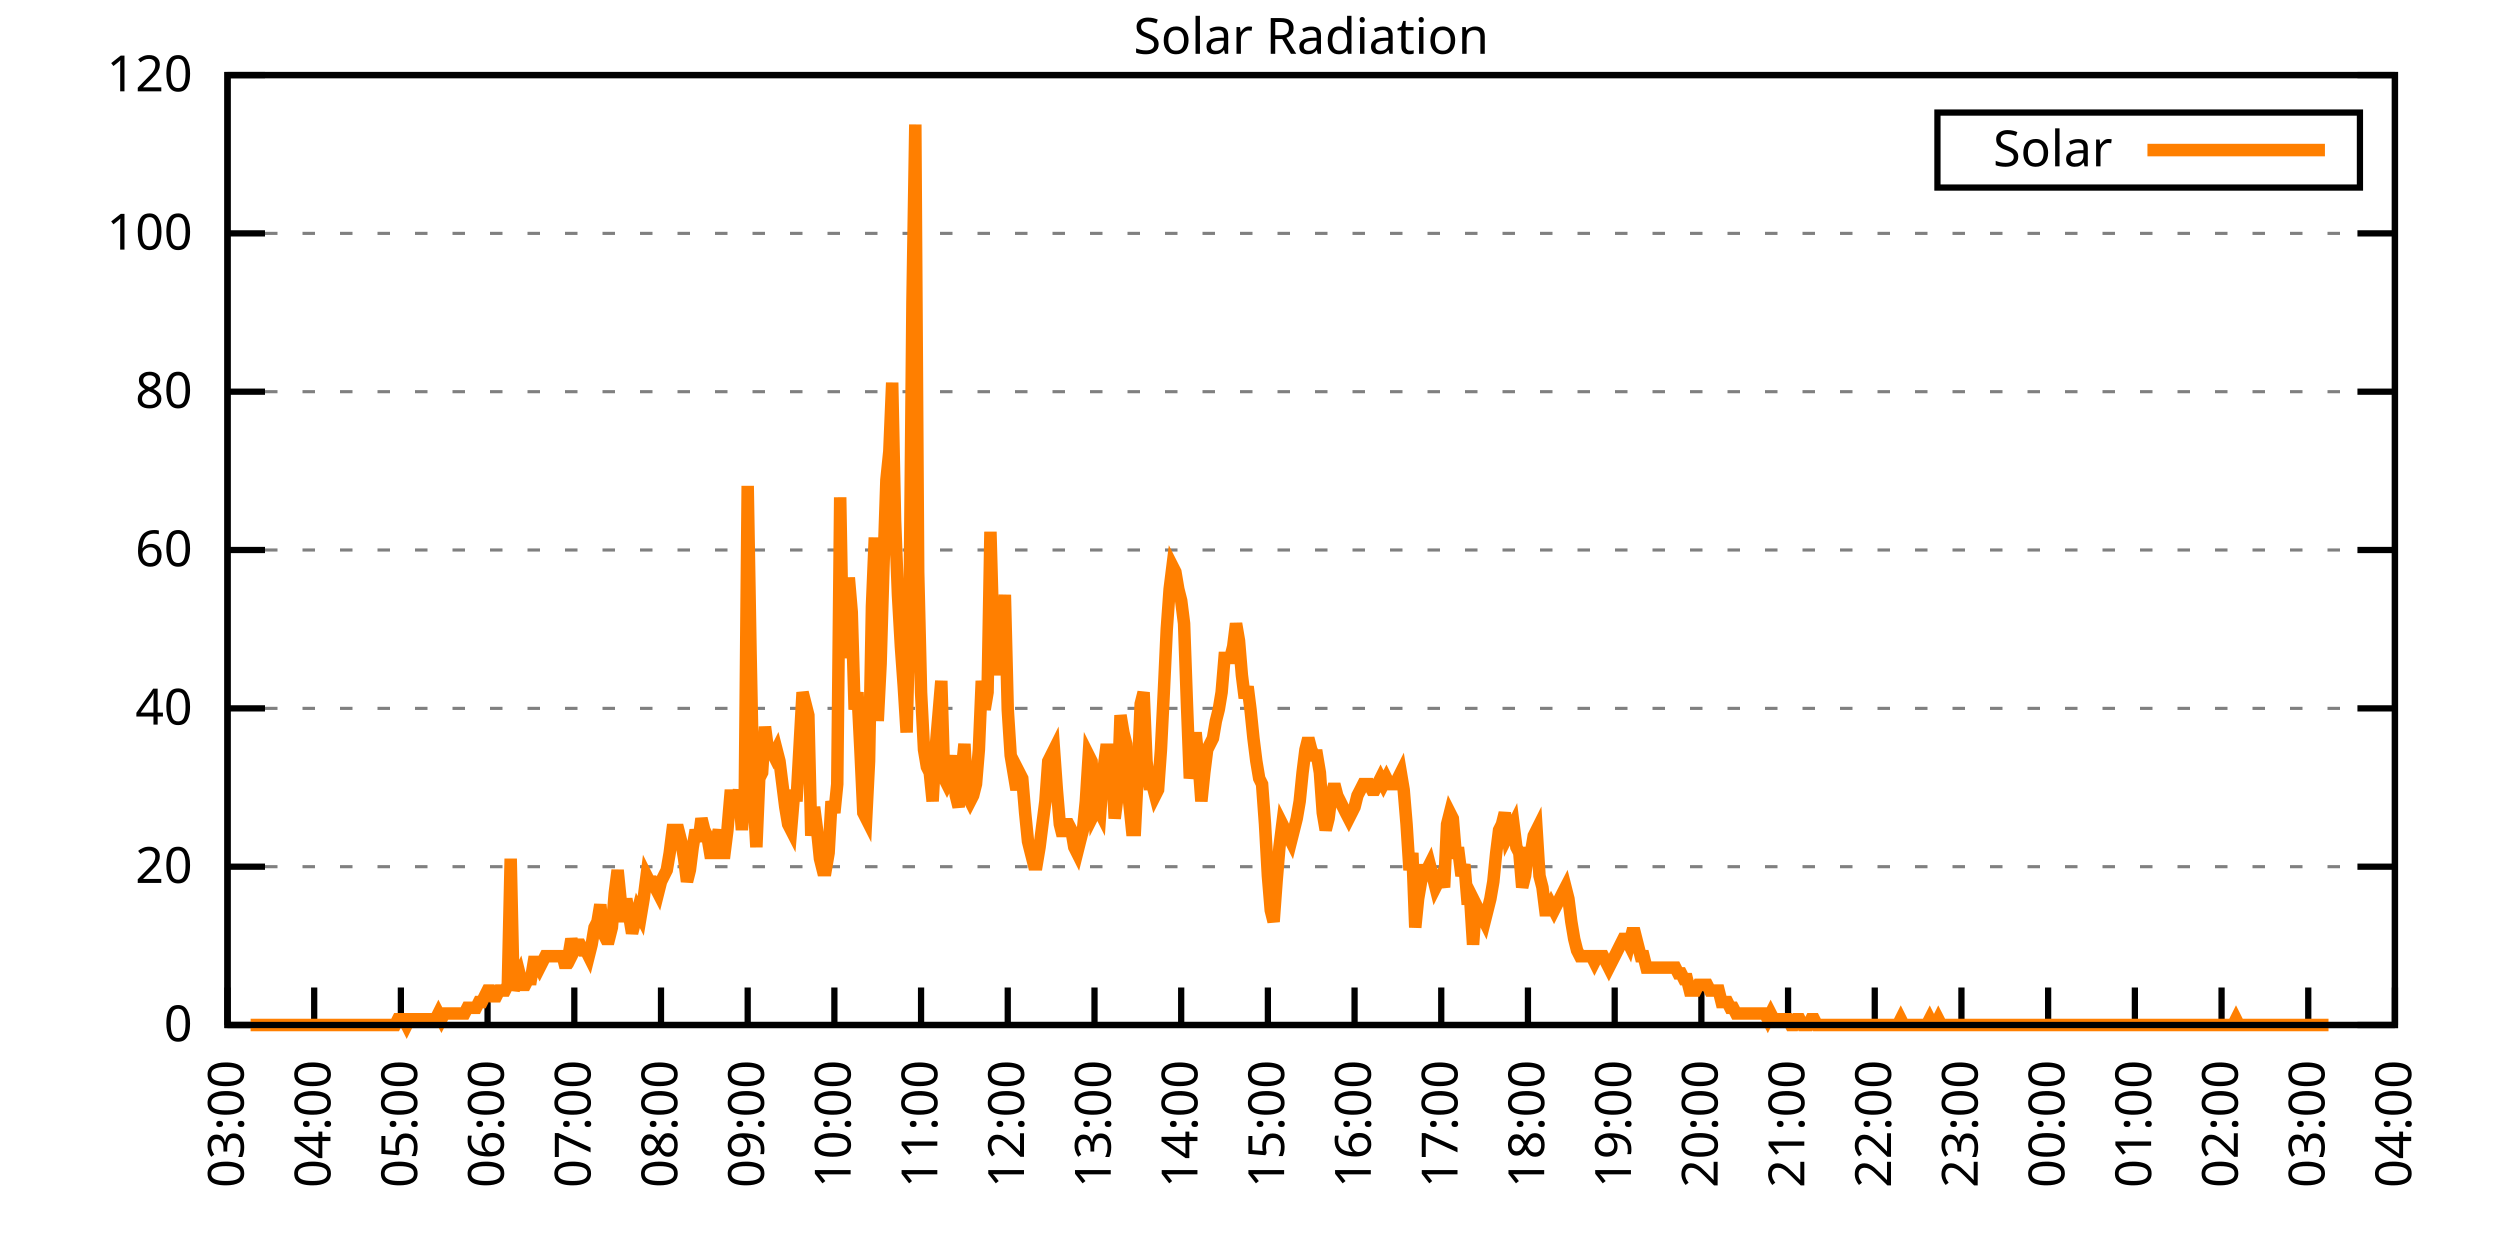
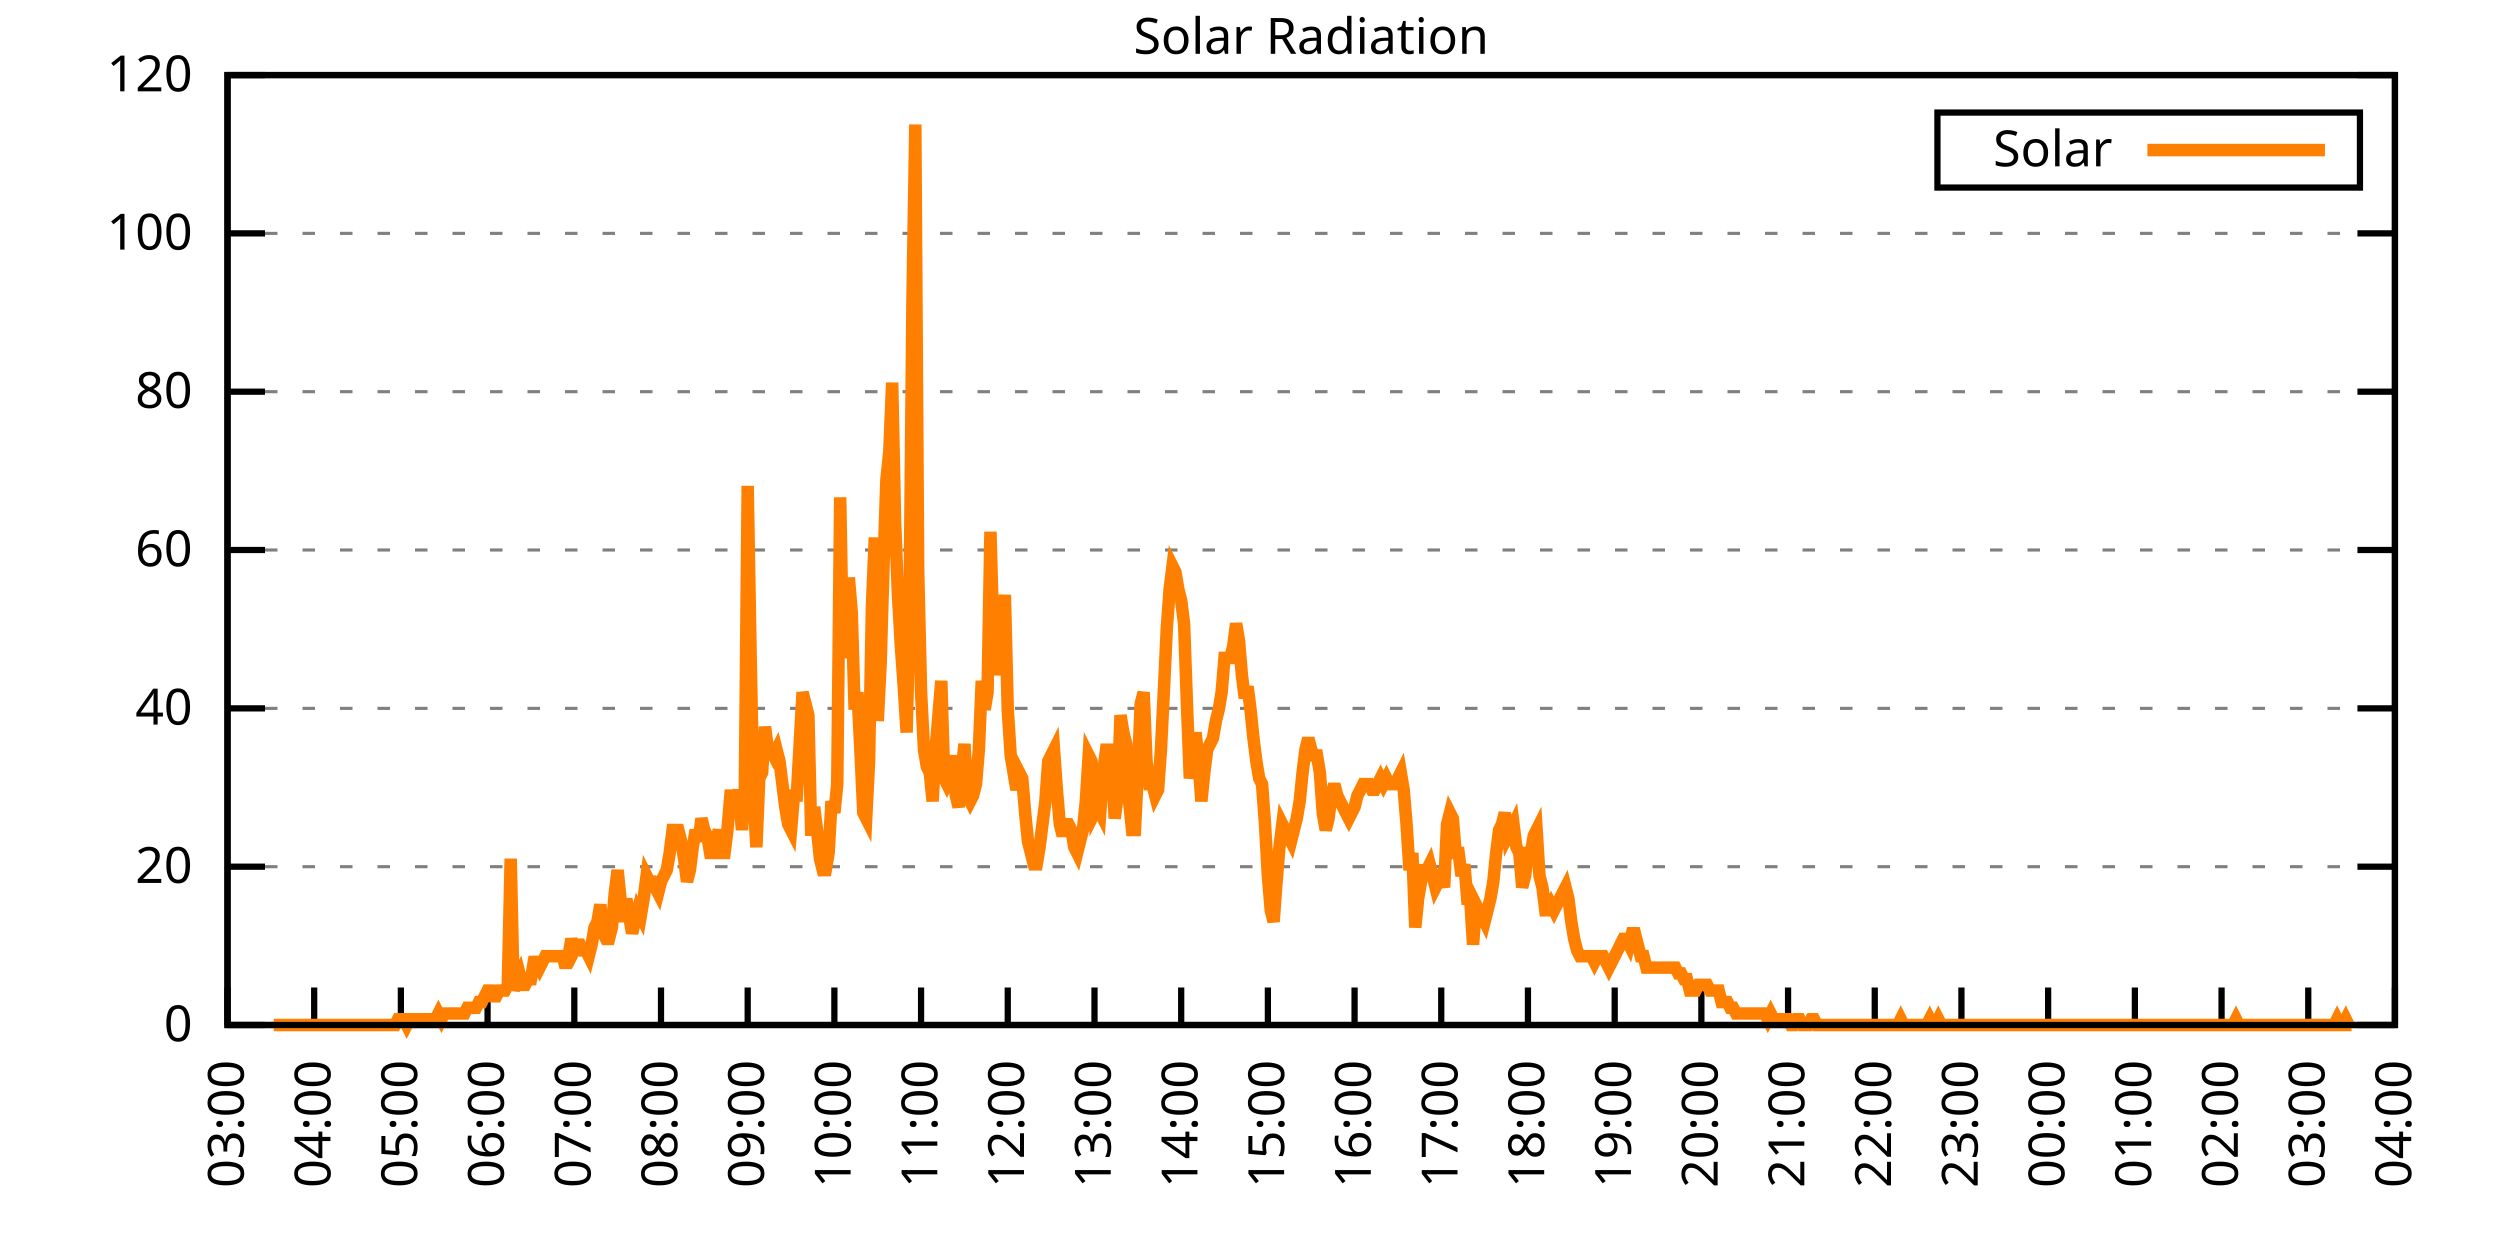
<svg xmlns="http://www.w3.org/2000/svg" xmlns:xlink="http://www.w3.org/1999/xlink" width="400" height="200" viewBox="0 0 400 200">
  <g id="gnuplot_canvas">
    <rect x="0" y="0" width="400" height="200" fill="none" />
    <defs>
      <circle id="gpDot" r="0.5" stroke-width="0.5" stroke="currentColor" />
      <path id="gpPt0" stroke-width="0.333" stroke="currentColor" d="M-1,0 h2 M0,-1 v2" />
      <path id="gpPt1" stroke-width="0.333" stroke="currentColor" d="M-1,-1 L1,1 M1,-1 L-1,1" />
      <path id="gpPt2" stroke-width="0.333" stroke="currentColor" d="M-1,0 L1,0 M0,-1 L0,1 M-1,-1 L1,1 M-1,1 L1,-1" />
      <rect id="gpPt3" stroke-width="0.333" stroke="currentColor" x="-1" y="-1" width="2" height="2" />
      <rect id="gpPt4" stroke-width="0.333" stroke="currentColor" fill="currentColor" x="-1" y="-1" width="2" height="2" />
      <circle id="gpPt5" stroke-width="0.333" stroke="currentColor" cx="0" cy="0" r="1" />
      <use xlink:href="#gpPt5" id="gpPt6" fill="currentColor" stroke="none" />
      <path id="gpPt7" stroke-width="0.333" stroke="currentColor" d="M0,-1.33 L-1.33,0.67 L1.33,0.67 z" />
      <use xlink:href="#gpPt7" id="gpPt8" fill="currentColor" stroke="none" />
      <use xlink:href="#gpPt7" id="gpPt9" stroke="currentColor" transform="rotate(180)" />
      <use xlink:href="#gpPt9" id="gpPt10" fill="currentColor" stroke="none" />
      <use xlink:href="#gpPt3" id="gpPt11" stroke="currentColor" transform="rotate(45)" />
      <use xlink:href="#gpPt11" id="gpPt12" fill="currentColor" stroke="none" />
      <path id="gpPt13" stroke-width="0.333" stroke="currentColor" d="M0,1.330 L1.265,0.411 L0.782,-1.067 L-0.782,-1.076 L-1.265,0.411 z" />
      <use xlink:href="#gpPt13" id="gpPt14" fill="currentColor" stroke="none" />
      <filter id="textbox" filterUnits="objectBoundingBox" x="0" y="0" height="1" width="1">
        <feFlood flood-color="white" flood-opacity="1" result="bgnd" />
        <feComposite in="SourceGraphic" in2="bgnd" operator="atop" />
      </filter>
      <filter id="greybox" filterUnits="objectBoundingBox" x="0" y="0" height="1" width="1">
        <feFlood flood-color="lightgrey" flood-opacity="1" result="grey" />
        <feComposite in="SourceGraphic" in2="grey" operator="atop" />
      </filter>
    </defs>
    <g fill="none" color="white" stroke="currentColor" stroke-width="1.00" stroke-linecap="butt" stroke-linejoin="miter">
</g>
    <g fill="none" color="black" stroke="currentColor" stroke-width="1.00" stroke-linecap="butt" stroke-linejoin="miter">
      <g stroke="none" shape-rendering="crispEdges">
        <polygon fill="rgb(255, 255, 255)" points="36.40,164.00 383.18,164.00 383.18,12.02 36.40,12.02 " />
      </g>
    </g>
    <g fill="none" color="black" stroke="currentColor" stroke-width="1.00" stroke-linecap="butt" stroke-linejoin="miter">
</g>
    <g fill="none" color="black" stroke="black" stroke-width="0.50" stroke-linecap="butt" stroke-linejoin="miter">
</g>
    <g fill="none" color="gray" stroke="currentColor" stroke-width="0.50" stroke-linecap="butt" stroke-linejoin="miter">
      <path stroke="gray" stroke-dasharray="2,4" class="gridline" d="M36.40,164.00 L383.19,164.00  " />
    </g>
    <g fill="none" color="gray" stroke="gray" stroke-width="1.00" stroke-linecap="butt" stroke-linejoin="miter">
</g>
    <g fill="none" color="black" stroke="currentColor" stroke-width="1.00" stroke-linecap="butt" stroke-linejoin="miter">
      <path stroke="black" d="M36.40,164.00 L42.40,164.00 M383.19,164.00 L377.19,164.00  " />
      <g transform="translate(30.80,166.60)" stroke="none" fill="black" font-family="Sans" font-size="8.00" text-anchor="end">
        <text>
          <tspan font-family="Sans"> 0</tspan>
        </text>
      </g>
    </g>
    <g fill="none" color="black" stroke="currentColor" stroke-width="1.00" stroke-linecap="butt" stroke-linejoin="miter">
</g>
    <g fill="none" color="black" stroke="black" stroke-width="0.50" stroke-linecap="butt" stroke-linejoin="miter">
</g>
    <g fill="none" color="gray" stroke="currentColor" stroke-width="0.50" stroke-linecap="butt" stroke-linejoin="miter">
      <path stroke="gray" stroke-dasharray="2,4" class="gridline" d="M36.40,138.67 L383.19,138.67  " />
    </g>
    <g fill="none" color="gray" stroke="gray" stroke-width="1.00" stroke-linecap="butt" stroke-linejoin="miter">
</g>
    <g fill="none" color="black" stroke="currentColor" stroke-width="1.00" stroke-linecap="butt" stroke-linejoin="miter">
      <path stroke="black" d="M36.40,138.67 L42.40,138.67 M383.19,138.67 L377.19,138.67  " />
      <g transform="translate(30.80,141.27)" stroke="none" fill="black" font-family="Sans" font-size="8.00" text-anchor="end">
        <text>
          <tspan font-family="Sans"> 20</tspan>
        </text>
      </g>
    </g>
    <g fill="none" color="black" stroke="currentColor" stroke-width="1.00" stroke-linecap="butt" stroke-linejoin="miter">
</g>
    <g fill="none" color="black" stroke="black" stroke-width="0.50" stroke-linecap="butt" stroke-linejoin="miter">
</g>
    <g fill="none" color="gray" stroke="currentColor" stroke-width="0.50" stroke-linecap="butt" stroke-linejoin="miter">
      <path stroke="gray" stroke-dasharray="2,4" class="gridline" d="M36.40,113.34 L383.19,113.34  " />
    </g>
    <g fill="none" color="gray" stroke="gray" stroke-width="1.00" stroke-linecap="butt" stroke-linejoin="miter">
</g>
    <g fill="none" color="black" stroke="currentColor" stroke-width="1.00" stroke-linecap="butt" stroke-linejoin="miter">
      <path stroke="black" d="M36.40,113.34 L42.40,113.34 M383.19,113.34 L377.19,113.34  " />
      <g transform="translate(30.80,115.94)" stroke="none" fill="black" font-family="Sans" font-size="8.00" text-anchor="end">
        <text>
          <tspan font-family="Sans"> 40</tspan>
        </text>
      </g>
    </g>
    <g fill="none" color="black" stroke="currentColor" stroke-width="1.00" stroke-linecap="butt" stroke-linejoin="miter">
</g>
    <g fill="none" color="black" stroke="black" stroke-width="0.50" stroke-linecap="butt" stroke-linejoin="miter">
</g>
    <g fill="none" color="gray" stroke="currentColor" stroke-width="0.50" stroke-linecap="butt" stroke-linejoin="miter">
      <path stroke="gray" stroke-dasharray="2,4" class="gridline" d="M36.40,88.00 L383.19,88.00  " />
    </g>
    <g fill="none" color="gray" stroke="gray" stroke-width="1.00" stroke-linecap="butt" stroke-linejoin="miter">
</g>
    <g fill="none" color="black" stroke="currentColor" stroke-width="1.00" stroke-linecap="butt" stroke-linejoin="miter">
      <path stroke="black" d="M36.40,88.00 L42.40,88.00 M383.19,88.00 L377.19,88.00  " />
      <g transform="translate(30.80,90.60)" stroke="none" fill="black" font-family="Sans" font-size="8.00" text-anchor="end">
        <text>
          <tspan font-family="Sans"> 60</tspan>
        </text>
      </g>
    </g>
    <g fill="none" color="black" stroke="currentColor" stroke-width="1.00" stroke-linecap="butt" stroke-linejoin="miter">
</g>
    <g fill="none" color="black" stroke="black" stroke-width="0.50" stroke-linecap="butt" stroke-linejoin="miter">
</g>
    <g fill="none" color="gray" stroke="currentColor" stroke-width="0.50" stroke-linecap="butt" stroke-linejoin="miter">
      <path stroke="gray" stroke-dasharray="2,4" class="gridline" d="M36.40,62.67 L383.19,62.67  " />
    </g>
    <g fill="none" color="gray" stroke="gray" stroke-width="1.00" stroke-linecap="butt" stroke-linejoin="miter">
</g>
    <g fill="none" color="black" stroke="currentColor" stroke-width="1.00" stroke-linecap="butt" stroke-linejoin="miter">
      <path stroke="black" d="M36.40,62.67 L42.40,62.67 M383.19,62.67 L377.19,62.67  " />
      <g transform="translate(30.80,65.27)" stroke="none" fill="black" font-family="Sans" font-size="8.00" text-anchor="end">
        <text>
          <tspan font-family="Sans"> 80</tspan>
        </text>
      </g>
    </g>
    <g fill="none" color="black" stroke="currentColor" stroke-width="1.00" stroke-linecap="butt" stroke-linejoin="miter">
</g>
    <g fill="none" color="black" stroke="black" stroke-width="0.50" stroke-linecap="butt" stroke-linejoin="miter">
</g>
    <g fill="none" color="gray" stroke="currentColor" stroke-width="0.50" stroke-linecap="butt" stroke-linejoin="miter">
      <path stroke="gray" stroke-dasharray="2,4" class="gridline" d="M36.40,37.34 L383.19,37.34  " />
    </g>
    <g fill="none" color="gray" stroke="gray" stroke-width="1.00" stroke-linecap="butt" stroke-linejoin="miter">
</g>
    <g fill="none" color="black" stroke="currentColor" stroke-width="1.00" stroke-linecap="butt" stroke-linejoin="miter">
      <path stroke="black" d="M36.40,37.34 L42.40,37.34 M383.19,37.34 L377.19,37.34  " />
      <g transform="translate(30.80,39.94)" stroke="none" fill="black" font-family="Sans" font-size="8.00" text-anchor="end">
        <text>
          <tspan font-family="Sans"> 100</tspan>
        </text>
      </g>
    </g>
    <g fill="none" color="black" stroke="currentColor" stroke-width="1.00" stroke-linecap="butt" stroke-linejoin="miter">
</g>
    <g fill="none" color="black" stroke="black" stroke-width="0.50" stroke-linecap="butt" stroke-linejoin="miter">
</g>
    <g fill="none" color="gray" stroke="currentColor" stroke-width="0.50" stroke-linecap="butt" stroke-linejoin="miter">
      <path stroke="gray" stroke-dasharray="2,4" class="gridline" d="M36.40,12.01 L383.19,12.01  " />
    </g>
    <g fill="none" color="gray" stroke="gray" stroke-width="1.00" stroke-linecap="butt" stroke-linejoin="miter">
</g>
    <g fill="none" color="black" stroke="currentColor" stroke-width="1.00" stroke-linecap="butt" stroke-linejoin="miter">
      <path stroke="black" d="M36.40,12.01 L42.40,12.01 M383.19,12.01 L377.19,12.01  " />
      <g transform="translate(30.80,14.61)" stroke="none" fill="black" font-family="Sans" font-size="8.00" text-anchor="end">
        <text>
          <tspan font-family="Sans"> 120</tspan>
        </text>
      </g>
    </g>
    <g fill="none" color="black" stroke="currentColor" stroke-width="1.00" stroke-linecap="butt" stroke-linejoin="miter">
      <path stroke="black" d="M36.40,164.00 L36.40,158.00  " />
      <g transform="translate(39.00,169.60) rotate(270.00)" stroke="none" fill="black" font-family="Sans" font-size="8.00" text-anchor="end">
        <text>
          <tspan font-family="Sans">03:00</tspan>
        </text>
      </g>
    </g>
    <g fill="none" color="black" stroke="currentColor" stroke-width="1.00" stroke-linecap="butt" stroke-linejoin="miter">
      <path stroke="black" d="M50.27,164.00 L50.27,158.00  " />
      <g transform="translate(52.87,169.60) rotate(270.00)" stroke="none" fill="black" font-family="Sans" font-size="8.00" text-anchor="end">
        <text>
          <tspan font-family="Sans">04:00</tspan>
        </text>
      </g>
    </g>
    <g fill="none" color="black" stroke="currentColor" stroke-width="1.00" stroke-linecap="butt" stroke-linejoin="miter">
      <path stroke="black" d="M64.14,164.00 L64.14,158.00  " />
      <g transform="translate(66.74,169.60) rotate(270.00)" stroke="none" fill="black" font-family="Sans" font-size="8.00" text-anchor="end">
        <text>
          <tspan font-family="Sans">05:00</tspan>
        </text>
      </g>
    </g>
    <g fill="none" color="black" stroke="currentColor" stroke-width="1.00" stroke-linecap="butt" stroke-linejoin="miter">
      <path stroke="black" d="M78.01,164.00 L78.01,158.00  " />
      <g transform="translate(80.61,169.60) rotate(270.00)" stroke="none" fill="black" font-family="Sans" font-size="8.00" text-anchor="end">
        <text>
          <tspan font-family="Sans">06:00</tspan>
        </text>
      </g>
    </g>
    <g fill="none" color="black" stroke="currentColor" stroke-width="1.00" stroke-linecap="butt" stroke-linejoin="miter">
      <path stroke="black" d="M91.89,164.00 L91.89,158.00  " />
      <g transform="translate(94.49,169.60) rotate(270.00)" stroke="none" fill="black" font-family="Sans" font-size="8.00" text-anchor="end">
        <text>
          <tspan font-family="Sans">07:00</tspan>
        </text>
      </g>
    </g>
    <g fill="none" color="black" stroke="currentColor" stroke-width="1.00" stroke-linecap="butt" stroke-linejoin="miter">
      <path stroke="black" d="M105.76,164.00 L105.76,158.00  " />
      <g transform="translate(108.36,169.60) rotate(270.00)" stroke="none" fill="black" font-family="Sans" font-size="8.00" text-anchor="end">
        <text>
          <tspan font-family="Sans">08:00</tspan>
        </text>
      </g>
    </g>
    <g fill="none" color="black" stroke="currentColor" stroke-width="1.00" stroke-linecap="butt" stroke-linejoin="miter">
      <path stroke="black" d="M119.63,164.00 L119.63,158.00  " />
      <g transform="translate(122.23,169.60) rotate(270.00)" stroke="none" fill="black" font-family="Sans" font-size="8.00" text-anchor="end">
        <text>
          <tspan font-family="Sans">09:00</tspan>
        </text>
      </g>
    </g>
    <g fill="none" color="black" stroke="currentColor" stroke-width="1.00" stroke-linecap="butt" stroke-linejoin="miter">
      <path stroke="black" d="M133.50,164.00 L133.50,158.00  " />
      <g transform="translate(136.10,169.60) rotate(270.00)" stroke="none" fill="black" font-family="Sans" font-size="8.00" text-anchor="end">
        <text>
          <tspan font-family="Sans">10:00</tspan>
        </text>
      </g>
    </g>
    <g fill="none" color="black" stroke="currentColor" stroke-width="1.00" stroke-linecap="butt" stroke-linejoin="miter">
      <path stroke="black" d="M147.37,164.00 L147.37,158.00  " />
      <g transform="translate(149.97,169.60) rotate(270.00)" stroke="none" fill="black" font-family="Sans" font-size="8.00" text-anchor="end">
        <text>
          <tspan font-family="Sans">11:00</tspan>
        </text>
      </g>
    </g>
    <g fill="none" color="black" stroke="currentColor" stroke-width="1.00" stroke-linecap="butt" stroke-linejoin="miter">
      <path stroke="black" d="M161.24,164.00 L161.24,158.00  " />
      <g transform="translate(163.84,169.60) rotate(270.00)" stroke="none" fill="black" font-family="Sans" font-size="8.00" text-anchor="end">
        <text>
          <tspan font-family="Sans">12:00</tspan>
        </text>
      </g>
    </g>
    <g fill="none" color="black" stroke="currentColor" stroke-width="1.00" stroke-linecap="butt" stroke-linejoin="miter">
      <path stroke="black" d="M175.12,164.00 L175.12,158.00  " />
      <g transform="translate(177.72,169.60) rotate(270.00)" stroke="none" fill="black" font-family="Sans" font-size="8.00" text-anchor="end">
        <text>
          <tspan font-family="Sans">13:00</tspan>
        </text>
      </g>
    </g>
    <g fill="none" color="black" stroke="currentColor" stroke-width="1.00" stroke-linecap="butt" stroke-linejoin="miter">
      <path stroke="black" d="M188.99,164.00 L188.99,158.00  " />
      <g transform="translate(191.59,169.60) rotate(270.00)" stroke="none" fill="black" font-family="Sans" font-size="8.00" text-anchor="end">
        <text>
          <tspan font-family="Sans">14:00</tspan>
        </text>
      </g>
    </g>
    <g fill="none" color="black" stroke="currentColor" stroke-width="1.00" stroke-linecap="butt" stroke-linejoin="miter">
      <path stroke="black" d="M202.86,164.00 L202.86,158.00  " />
      <g transform="translate(205.46,169.60) rotate(270.00)" stroke="none" fill="black" font-family="Sans" font-size="8.00" text-anchor="end">
        <text>
          <tspan font-family="Sans">15:00</tspan>
        </text>
      </g>
    </g>
    <g fill="none" color="black" stroke="currentColor" stroke-width="1.00" stroke-linecap="butt" stroke-linejoin="miter">
      <path stroke="black" d="M216.73,164.00 L216.73,158.00  " />
      <g transform="translate(219.33,169.60) rotate(270.00)" stroke="none" fill="black" font-family="Sans" font-size="8.00" text-anchor="end">
        <text>
          <tspan font-family="Sans">16:00</tspan>
        </text>
      </g>
    </g>
    <g fill="none" color="black" stroke="currentColor" stroke-width="1.00" stroke-linecap="butt" stroke-linejoin="miter">
      <path stroke="black" d="M230.60,164.00 L230.60,158.00  " />
      <g transform="translate(233.20,169.60) rotate(270.00)" stroke="none" fill="black" font-family="Sans" font-size="8.00" text-anchor="end">
        <text>
          <tspan font-family="Sans">17:00</tspan>
        </text>
      </g>
    </g>
    <g fill="none" color="black" stroke="currentColor" stroke-width="1.00" stroke-linecap="butt" stroke-linejoin="miter">
      <path stroke="black" d="M244.47,164.00 L244.47,158.00  " />
      <g transform="translate(247.07,169.60) rotate(270.00)" stroke="none" fill="black" font-family="Sans" font-size="8.00" text-anchor="end">
        <text>
          <tspan font-family="Sans">18:00</tspan>
        </text>
      </g>
    </g>
    <g fill="none" color="black" stroke="currentColor" stroke-width="1.00" stroke-linecap="butt" stroke-linejoin="miter">
      <path stroke="black" d="M258.35,164.00 L258.35,158.00  " />
      <g transform="translate(260.95,169.60) rotate(270.00)" stroke="none" fill="black" font-family="Sans" font-size="8.00" text-anchor="end">
        <text>
          <tspan font-family="Sans">19:00</tspan>
        </text>
      </g>
    </g>
    <g fill="none" color="black" stroke="currentColor" stroke-width="1.00" stroke-linecap="butt" stroke-linejoin="miter">
      <path stroke="black" d="M272.22,164.00 L272.22,158.00  " />
      <g transform="translate(274.82,169.60) rotate(270.00)" stroke="none" fill="black" font-family="Sans" font-size="8.00" text-anchor="end">
        <text>
          <tspan font-family="Sans">20:00</tspan>
        </text>
      </g>
    </g>
    <g fill="none" color="black" stroke="currentColor" stroke-width="1.00" stroke-linecap="butt" stroke-linejoin="miter">
      <path stroke="black" d="M286.09,164.00 L286.09,158.00  " />
      <g transform="translate(288.69,169.60) rotate(270.00)" stroke="none" fill="black" font-family="Sans" font-size="8.00" text-anchor="end">
        <text>
          <tspan font-family="Sans">21:00</tspan>
        </text>
      </g>
    </g>
    <g fill="none" color="black" stroke="currentColor" stroke-width="1.00" stroke-linecap="butt" stroke-linejoin="miter">
      <path stroke="black" d="M299.96,164.00 L299.96,158.00  " />
      <g transform="translate(302.56,169.60) rotate(270.00)" stroke="none" fill="black" font-family="Sans" font-size="8.00" text-anchor="end">
        <text>
          <tspan font-family="Sans">22:00</tspan>
        </text>
      </g>
    </g>
    <g fill="none" color="black" stroke="currentColor" stroke-width="1.00" stroke-linecap="butt" stroke-linejoin="miter">
      <path stroke="black" d="M313.83,164.00 L313.83,158.00  " />
      <g transform="translate(316.43,169.60) rotate(270.00)" stroke="none" fill="black" font-family="Sans" font-size="8.00" text-anchor="end">
        <text>
          <tspan font-family="Sans">23:00</tspan>
        </text>
      </g>
    </g>
    <g fill="none" color="black" stroke="currentColor" stroke-width="1.00" stroke-linecap="butt" stroke-linejoin="miter">
      <path stroke="black" d="M327.70,164.00 L327.70,158.00  " />
      <g transform="translate(330.30,169.60) rotate(270.00)" stroke="none" fill="black" font-family="Sans" font-size="8.00" text-anchor="end">
        <text>
          <tspan font-family="Sans">00:00</tspan>
        </text>
      </g>
    </g>
    <g fill="none" color="black" stroke="currentColor" stroke-width="1.00" stroke-linecap="butt" stroke-linejoin="miter">
      <path stroke="black" d="M341.58,164.00 L341.58,158.00  " />
      <g transform="translate(344.18,169.60) rotate(270.00)" stroke="none" fill="black" font-family="Sans" font-size="8.00" text-anchor="end">
        <text>
          <tspan font-family="Sans">01:00</tspan>
        </text>
      </g>
    </g>
    <g fill="none" color="black" stroke="currentColor" stroke-width="1.00" stroke-linecap="butt" stroke-linejoin="miter">
      <path stroke="black" d="M355.45,164.00 L355.45,158.00  " />
      <g transform="translate(358.05,169.60) rotate(270.00)" stroke="none" fill="black" font-family="Sans" font-size="8.00" text-anchor="end">
        <text>
          <tspan font-family="Sans">02:00</tspan>
        </text>
      </g>
    </g>
    <g fill="none" color="black" stroke="currentColor" stroke-width="1.00" stroke-linecap="butt" stroke-linejoin="miter">
      <path stroke="black" d="M369.32,164.00 L369.32,158.00  " />
      <g transform="translate(371.92,169.60) rotate(270.00)" stroke="none" fill="black" font-family="Sans" font-size="8.00" text-anchor="end">
        <text>
          <tspan font-family="Sans">03:00</tspan>
        </text>
      </g>
    </g>
    <g fill="none" color="black" stroke="currentColor" stroke-width="1.00" stroke-linecap="butt" stroke-linejoin="miter">
      <path stroke="black" d="M383.19,164.00 L383.19,158.00  " />
      <g transform="translate(385.79,169.60) rotate(270.00)" stroke="none" fill="black" font-family="Sans" font-size="8.00" text-anchor="end">
        <text>
          <tspan font-family="Sans">04:00</tspan>
        </text>
      </g>
    </g>
    <g fill="none" color="black" stroke="currentColor" stroke-width="1.00" stroke-linecap="butt" stroke-linejoin="miter">
</g>
    <g fill="none" color="black" stroke="currentColor" stroke-width="1.00" stroke-linecap="butt" stroke-linejoin="miter">
      <path stroke="black" d="M36.40,12.01 L36.40,164.00 L383.19,164.00 L383.19,12.01 L36.40,12.01 Z  " />
    </g>
    <g fill="none" color="black" stroke="currentColor" stroke-width="1.00" stroke-linecap="butt" stroke-linejoin="miter">
</g>
    <g fill="none" color="black" stroke="currentColor" stroke-width="1.00" stroke-linecap="butt" stroke-linejoin="miter">
      <path stroke="black" d="M309.99,30.01 L309.99,18.01 L377.59,18.01 L377.59,30.01 L309.99,30.01 Z  " />
    </g>
    <g id="Solar_Radiation_plot_1">
      <g fill="none" color="white" stroke="black" stroke-width="2.00" stroke-linecap="butt" stroke-linejoin="miter">
</g>
      <g fill="none" color="black" stroke="currentColor" stroke-width="2.00" stroke-linecap="butt" stroke-linejoin="miter">
        <g transform="translate(337.99,26.61)" stroke="none" fill="black" font-family="Sans" font-size="8.00" text-anchor="end">
          <text>
            <tspan font-family="Sans">Solar</tspan>
          </text>
        </g>
      </g>
      <g fill="none" color="black" stroke="currentColor" stroke-width="2.00" stroke-linecap="butt" stroke-linejoin="miter">
-         <path stroke="rgb(255, 127,   0)" d="M343.59,24.01 L371.99,24.01 M40.10,164.00 L40.56,164.00 L41.02,164.00 L41.49,164.00 L41.95,164.00 L42.41,164.00   L42.87,164.00 L43.34,164.00 L43.80,164.00 L44.26,164.00 L44.72,164.00 L45.19,164.00 L45.65,164.00 L46.11,164.00   L46.57,164.00 L47.03,164.00 L47.50,164.00 L47.96,164.00 L48.42,164.00 L48.88,164.00 L49.35,164.00 L49.81,164.00   L50.27,164.00 L50.73,164.00 L51.20,164.00 L51.66,164.00 L52.12,164.00 L52.58,164.00 L53.05,164.00 L53.51,164.00   L53.97,164.00 L54.43,164.00 L54.90,164.00 L55.36,164.00 L55.82,164.00 L56.28,164.00 L56.75,164.00 L57.21,164.00   L57.67,164.00 L58.13,164.00 L58.59,164.00 L59.06,164.00 L59.52,164.00 L59.98,164.00 L60.44,164.00 L60.91,164.00   L61.37,164.00 L61.83,164.00 L62.29,164.00 L62.76,164.00 L63.22,164.00 L63.68,163.08 L64.14,163.08 L64.61,163.08   L65.07,164.00 L65.53,163.08 L65.99,163.08 L66.46,163.08 L66.92,163.08 L67.38,163.08 L67.84,163.08 L68.30,163.08   L68.77,163.08 L69.23,163.08 L69.69,163.08 L70.15,162.16 L70.62,163.08 L71.08,162.16 L71.54,162.16 L72.00,162.16   L72.47,162.16 L72.93,162.16 L73.39,162.16 L73.85,162.16 L74.32,162.16 L74.78,161.25 L75.24,161.25 L75.70,161.25   L76.17,161.25 L76.63,160.33 L77.09,160.33 L77.55,159.41 L78.01,158.49 L78.48,158.49 L78.94,159.41 L79.40,159.41   L79.86,158.49 L80.33,158.49 L80.79,158.49 L81.25,157.58 L81.71,137.39 L82.18,158.49 L82.64,156.66 L83.10,155.74   L83.56,157.58 L84.03,157.58 L84.49,156.66 L84.95,156.66 L85.41,153.91 L85.88,153.91 L86.34,154.82 L86.80,153.91   L87.26,152.99 L87.72,152.99 L88.19,152.99 L88.65,152.99 L89.11,152.99 L89.57,152.99 L90.04,152.99 L90.50,154.82   L90.96,152.99 L91.42,150.23 L91.89,152.07 L92.35,151.15 L92.81,151.15 L93.27,152.07 L93.74,152.07 L94.20,152.99   L94.66,151.15 L95.12,148.40 L95.59,147.48 L96.05,144.73 L96.51,149.32 L96.97,150.23 L97.44,150.23 L97.90,148.40   L98.36,142.89 L98.82,139.22 L99.28,143.81 L99.75,147.48 L100.21,143.81 L100.67,146.56 L101.13,149.32 L101.60,147.48   L102.06,145.65 L102.52,146.56 L102.98,143.81 L103.45,140.14 L103.91,141.06 L104.37,141.06 L104.83,141.98 L105.30,142.89   L105.76,141.06 L106.22,140.14 L106.68,139.22 L107.15,136.47 L107.61,132.80 L108.07,132.80 L108.53,132.80 L108.99,134.63   L109.46,137.39 L109.92,141.06 L110.38,139.22 L110.84,135.55 L111.31,132.80 L111.77,134.63 L112.23,130.96 L112.69,132.80   L113.16,133.72 L113.62,136.47 L114.08,136.47 L114.54,134.63 L115.01,132.80 L115.47,136.47 L115.93,136.47 L116.39,132.80   L116.86,127.29 L117.32,127.29 L117.78,129.13 L118.24,126.37 L118.70,132.80 L119.17,126.37 L119.63,77.74 L120.09,104.35   L120.55,127.29 L121.02,135.55 L121.48,124.54 L121.94,123.62 L122.40,116.28 L122.87,119.95 L123.33,119.95 L123.79,120.87   L124.25,119.95 L124.72,121.79 L125.18,125.46 L125.64,129.13 L126.10,131.88 L126.57,132.80 L127.03,127.29 L127.49,127.29   L127.95,119.03 L128.41,110.77 L128.88,112.61 L129.34,114.44 L129.80,133.72 L130.26,129.13 L130.73,132.80 L131.19,137.39   L131.65,139.22 L132.11,139.22 L132.58,136.47 L133.04,128.21 L133.50,130.05 L133.96,125.46 L134.43,79.57 L134.89,105.27   L135.35,100.68 L135.81,92.42 L136.28,97.93 L136.74,113.53 L137.20,110.77 L137.66,119.95 L138.13,130.05 L138.59,130.96   L139.05,121.79 L139.51,97.01 L139.97,86.00 L140.44,115.36 L140.90,106.19 L141.36,90.59 L141.82,76.82 L142.29,72.23   L142.75,61.22 L143.21,83.24 L143.67,95.17 L144.14,103.43 L144.60,109.86 L145.06,117.20 L145.52,97.93 L145.99,48.37   L146.45,19.92 L146.91,91.50 L147.37,110.77 L147.84,119.95 L148.30,122.70 L148.76,123.62 L149.22,128.21 L149.68,119.95   L150.15,114.44 L150.61,108.94 L151.07,124.54 L151.53,125.46 L152.00,124.54 L152.46,120.87 L152.92,127.29 L153.38,129.13   L153.85,123.62 L154.31,119.03 L154.77,127.29 L155.23,128.21 L155.70,127.29 L156.16,125.46 L156.62,119.95 L157.08,108.94   L157.55,113.53 L158.01,110.77 L158.47,85.08 L158.93,101.60 L159.39,107.10 L159.86,107.10 L160.32,102.51 L160.78,95.17   L161.24,113.53 L161.71,120.87 L162.17,123.62 L162.63,126.37 L163.09,123.62 L163.56,124.54 L164.02,130.05 L164.48,134.63   L164.94,136.47 L165.41,138.30 L165.87,138.30 L166.33,135.55 L166.79,131.88 L167.26,128.21 L167.72,121.79 L168.18,120.87   L168.64,119.95 L169.10,126.37 L169.57,131.88 L170.03,133.72 L170.49,131.88 L170.95,131.88 L171.42,132.80 L171.88,135.55   L172.34,136.47 L172.80,134.63 L173.27,132.80 L173.73,128.21 L174.19,120.87 L174.65,121.79 L175.12,130.05 L175.58,129.13   L176.04,130.05 L176.50,123.62 L176.97,119.95 L177.43,119.95 L177.89,121.79 L178.35,130.96 L178.82,127.29 L179.28,114.44   L179.74,117.20 L180.20,119.03 L180.66,128.21 L181.13,132.80 L181.59,132.80 L182.05,123.62 L182.51,112.61 L182.98,110.77   L183.44,121.79 L183.90,125.46 L184.36,125.46 L184.83,127.29 L185.29,126.37 L185.75,119.95 L186.21,110.77 L186.68,100.68   L187.14,94.26 L187.60,90.59 L188.06,91.50 L188.53,94.26 L188.99,96.09 L189.45,99.76 L189.91,112.61 L190.37,124.54   L190.84,121.79 L191.30,117.20 L191.76,121.79 L192.22,128.21 L192.69,123.62 L193.15,119.95 L193.61,119.03 L194.07,118.12   L194.54,115.36 L195.00,113.53 L195.46,110.77 L195.92,105.27 L196.39,105.27 L196.85,105.27 L197.31,103.43 L197.77,99.76   L198.24,102.51 L198.70,108.02 L199.16,111.69 L199.62,109.86 L200.08,113.53 L200.55,118.12 L201.01,121.79 L201.47,124.54   L201.93,125.46 L202.40,131.88 L202.86,140.14 L203.32,145.65 L203.78,147.48 L204.25,141.06 L204.71,135.55 L205.17,131.88   L205.63,132.80 L206.10,133.72 L206.56,134.63 L207.02,132.80 L207.48,130.96 L207.95,128.21 L208.41,123.62 L208.87,119.95   L209.33,118.12 L209.80,119.95 L210.26,120.87 L210.72,120.87 L211.18,123.62 L211.64,130.05 L212.11,132.80 L212.57,130.96   L213.03,127.29 L213.49,125.46 L213.96,127.29 L214.42,128.21 L214.88,129.13 L215.34,130.05 L215.81,130.96 L216.27,130.05   L216.73,129.13 L217.19,127.29 L217.66,126.37 L218.12,125.46 L218.58,125.46 L219.04,125.46 L219.51,126.37 L219.97,126.37   L220.43,125.46 L220.89,124.54 L221.35,125.46 L221.82,124.54 L222.28,125.46 L222.74,125.46 L223.20,125.46 L223.67,124.54   L224.13,123.62 L224.59,126.37 L225.05,131.88 L225.52,139.22 L225.98,136.47 L226.44,148.40 L226.90,143.81 L227.37,141.06   L227.83,139.22 L228.29,139.22 L228.75,138.30 L229.22,140.14 L229.68,141.98 L230.14,141.06 L230.60,140.14 L231.06,141.98   L231.53,131.88 L231.99,130.05 L232.45,130.96 L232.91,136.47 L233.38,136.47 L233.84,140.14 L234.30,138.30 L234.76,143.81   L235.23,143.81 L235.69,151.15 L236.15,144.73 L236.61,145.65 L237.08,146.56 L237.54,147.48 L238.00,145.65 L238.46,143.81   L238.93,141.06 L239.39,136.47 L239.85,132.80 L240.31,131.88 L240.77,130.05 L241.24,133.72 L241.70,132.80 L242.16,131.88   L242.62,135.55 L243.09,136.47 L243.55,141.98 L244.01,140.14 L244.47,136.47 L244.94,136.47 L245.40,133.72 L245.86,132.80   L246.32,140.14 L246.79,141.98 L247.25,145.65 L247.71,145.65 L248.17,144.73 L248.64,145.65 L249.10,144.73 L249.56,143.81   L250.02,142.89 L250.49,141.98 L250.95,143.81 L251.41,147.48 L251.87,150.23 L252.33,152.07 L252.80,152.99 L253.26,152.99   L253.72,152.99 L254.18,152.99 L254.65,152.99 L255.11,153.91 L255.57,152.99 L256.03,152.99 L256.50,152.99 L256.96,153.91   L257.42,154.82 L257.88,153.91 L258.35,152.99 L258.81,152.07 L259.27,151.15 L259.73,150.23 L260.20,150.23 L260.66,151.15   L261.12,149.32 L261.58,149.32 L262.04,151.15 L262.51,152.99 L262.97,152.99 L263.43,154.82 L263.89,154.82 L264.36,154.82   L264.82,154.82 L265.28,154.82 L265.74,154.82 L266.21,154.82 L266.67,154.82 L267.13,154.82 L267.59,154.82 L268.06,154.82   L268.52,155.74 L268.98,155.74 L269.44,156.66 L269.91,156.66 L270.37,158.49 L270.83,158.49 L271.29,158.49 L271.75,157.58   L272.22,157.58 L272.68,157.58 L273.14,157.58 L273.60,158.49 L274.07,158.49 L274.53,158.49 L274.99,158.49 L275.45,160.33   L275.92,160.33 L276.38,160.33 L276.84,161.25 L277.30,161.25 L277.77,162.16 L278.23,162.16 L278.69,162.16 L279.15,162.16   L279.62,162.16 L280.08,162.16 L280.54,162.16 L281.00,162.16 L281.46,162.16 L281.93,162.16 L282.39,162.16 L282.85,163.08   L283.31,162.16 L283.78,163.08 L284.24,163.08 L284.70,163.08 L285.16,163.08 L285.63,163.08 L286.09,163.08 L286.55,164.00   L287.01,164.00 L287.48,163.08 L287.94,163.08 L288.40,164.00 L288.86,164.00 L289.33,164.00 L289.79,163.08 L290.25,163.08   L290.71,164.00 L291.18,164.00 L291.64,164.00 L292.10,164.00 L292.56,164.00 L293.02,164.00 L293.49,164.00 L293.95,164.00   L294.41,164.00 L294.87,164.00 L295.34,164.00 L295.80,164.00 L296.26,164.00 L296.72,164.00 L297.19,164.00 L297.65,164.00   L298.11,164.00 L298.57,164.00 L299.04,164.00 L299.50,164.00 L299.96,164.00 L300.42,164.00 L300.89,164.00 L301.35,164.00   L301.81,164.00 L302.27,164.00 L302.73,164.00 L303.20,164.00 L303.66,164.00 L304.12,163.08 L304.58,164.00 L305.05,164.00   L305.51,164.00 L305.97,164.00 L306.43,164.00 L306.90,164.00 L307.36,164.00 L307.82,164.00 L308.28,164.00 L308.75,163.08   L309.21,164.00 L309.67,164.00 L310.13,163.08 L310.60,164.00 L311.06,164.00 L311.52,164.00 L311.98,164.00 L312.44,164.00   L312.91,164.00 L313.83,164.00 L314.29,164.00 L314.76,164.00 L315.22,164.00 L315.68,164.00 L316.14,164.00 L316.61,164.00   L317.07,164.00 L317.53,164.00 L317.99,164.00 L318.46,164.00 L318.92,164.00 L319.38,164.00 L319.84,164.00 L320.31,164.00   L320.77,164.00 L321.23,164.00 L321.69,164.00 L322.15,164.00 L322.62,164.00 L323.08,164.00 L323.54,164.00 L324.00,164.00   L324.47,164.00 L324.93,164.00 L325.39,164.00 L325.85,164.00 L326.32,164.00 L326.78,164.00 L327.24,164.00 L327.70,164.00   L328.17,164.00 L328.63,164.00 L329.09,164.00 L329.55,164.00 L330.02,164.00 L330.48,164.00 L330.94,164.00 L331.40,164.00   L331.87,164.00 L332.33,164.00 L332.79,164.00 L333.25,164.00 L333.71,164.00 L334.18,164.00 L334.64,164.00 L335.10,164.00   L335.56,164.00 L336.03,164.00 L336.49,164.00 L336.95,164.00 L337.41,164.00 L337.88,164.00 L338.34,164.00 L338.80,164.00   L339.26,164.00 L339.73,164.00 L340.19,164.00 L340.65,164.00 L341.11,164.00 L341.58,164.00 L342.04,164.00 L342.50,164.00   L342.96,164.00 L343.42,164.00 L343.89,164.00 L344.35,164.00 L344.81,164.00 L345.27,164.00 L345.74,164.00 L346.20,164.00   L346.66,164.00 L347.12,164.00 L347.59,164.00 L348.05,164.00 L348.51,164.00 L348.97,164.00 L349.44,164.00 L349.90,164.00   L350.36,164.00 L350.82,164.00 L351.29,164.00 L351.75,164.00 L352.21,164.00 L352.67,164.00 L353.13,164.00 L353.60,164.00   L354.06,164.00 L354.52,164.00 L354.98,164.00 L355.45,164.00 L355.91,164.00 L356.37,164.00 L356.83,164.00 L357.30,164.00   L357.76,163.08 L358.22,164.00 L358.68,164.00 L359.15,164.00 L359.61,164.00 L360.07,164.00 L360.53,164.00 L361.00,164.00   L361.46,164.00 L361.92,164.00 L362.38,164.00 L362.84,164.00 L363.31,164.00 L363.77,164.00 L364.23,164.00 L364.69,164.00   L365.16,164.00 L365.62,164.00 L366.08,164.00 L366.54,164.00 L367.01,164.00 L367.47,164.00 L367.93,164.00 L368.39,164.00   L368.86,164.00 L369.32,164.00 L369.78,164.00 L370.24,164.00 L370.71,164.00 L371.17,164.00 L371.63,164.00 L372.09,164.00   L372.56,164.00  " />
+         <path stroke="rgb(255, 127,   0)" d="M343.59,24.01 L371.99,24.01 M43.80,164.00 L44.26,164.00 L44.72,164.00 L45.19,164.00 L45.65,164.00 L46.11,164.00   L46.57,164.00 L47.03,164.00 L47.50,164.00 L47.96,164.00 L48.42,164.00 L48.88,164.00 L49.35,164.00 L49.81,164.00   L50.27,164.00 L50.73,164.00 L51.20,164.00 L51.66,164.00 L52.12,164.00 L52.58,164.00 L53.05,164.00 L53.51,164.00   L53.97,164.00 L54.43,164.00 L54.90,164.00 L55.36,164.00 L55.82,164.00 L56.28,164.00 L56.75,164.00 L57.21,164.00   L57.67,164.00 L58.13,164.00 L58.59,164.00 L59.06,164.00 L59.52,164.00 L59.98,164.00 L60.44,164.00 L60.91,164.00   L61.37,164.00 L61.83,164.00 L62.29,164.00 L62.76,164.00 L63.22,164.00 L63.68,163.08 L64.14,163.08 L64.61,163.08   L65.07,164.00 L65.53,163.08 L65.99,163.08 L66.46,163.08 L66.92,163.08 L67.38,163.08 L67.84,163.08 L68.30,163.08   L68.77,163.08 L69.23,163.08 L69.69,163.08 L70.15,162.16 L70.62,163.08 L71.08,162.16 L71.54,162.16 L72.00,162.16   L72.47,162.16 L72.93,162.16 L73.39,162.16 L73.85,162.16 L74.32,162.16 L74.78,161.25 L75.24,161.25 L75.70,161.25   L76.17,161.25 L76.63,160.33 L77.09,160.33 L77.55,159.41 L78.01,158.49 L78.48,158.49 L78.94,159.41 L79.40,159.41   L79.86,158.49 L80.33,158.49 L80.79,158.49 L81.25,157.58 L81.71,137.39 L82.18,158.49 L82.64,156.66 L83.10,155.74   L83.56,157.58 L84.03,157.58 L84.49,156.66 L84.95,156.66 L85.41,153.91 L85.88,153.91 L86.34,154.82 L86.80,153.91   L87.26,152.99 L87.72,152.99 L88.19,152.99 L88.65,152.99 L89.11,152.99 L89.57,152.99 L90.04,152.99 L90.50,154.82   L90.96,152.99 L91.42,150.23 L91.89,152.07 L92.35,151.15 L92.81,151.15 L93.27,152.07 L93.74,152.07 L94.20,152.99   L94.66,151.15 L95.12,148.40 L95.59,147.48 L96.05,144.73 L96.51,149.32 L96.97,150.23 L97.44,150.23 L97.90,148.40   L98.36,142.89 L98.82,139.22 L99.28,143.81 L99.75,147.48 L100.21,143.81 L100.67,146.56 L101.13,149.32 L101.60,147.48   L102.06,145.65 L102.52,146.56 L102.98,143.81 L103.45,140.14 L103.91,141.06 L104.37,141.06 L104.83,141.98 L105.30,142.89   L105.76,141.06 L106.22,140.14 L106.68,139.22 L107.15,136.47 L107.61,132.80 L108.07,132.80 L108.53,132.80 L108.99,134.63   L109.46,137.39 L109.92,141.06 L110.38,139.22 L110.84,135.55 L111.31,132.80 L111.77,134.63 L112.23,130.96 L112.69,132.80   L113.16,133.72 L113.62,136.47 L114.08,136.47 L114.54,134.63 L115.01,132.80 L115.47,136.47 L115.93,136.47 L116.39,132.80   L116.86,127.29 L117.32,127.29 L117.78,129.13 L118.24,126.37 L118.70,132.80 L119.17,126.37 L119.63,77.74 L120.09,104.35   L120.55,127.29 L121.02,135.55 L121.48,124.54 L121.94,123.62 L122.40,116.28 L122.87,119.95 L123.33,119.95 L123.79,120.87   L124.25,119.95 L124.72,121.79 L125.18,125.46 L125.64,129.13 L126.10,131.88 L126.57,132.80 L127.03,127.29 L127.49,127.29   L127.95,119.03 L128.41,110.77 L128.88,112.61 L129.34,114.44 L129.80,133.72 L130.26,129.13 L130.73,132.80 L131.19,137.39   L131.65,139.22 L132.11,139.22 L132.58,136.47 L133.04,128.21 L133.50,130.05 L133.96,125.46 L134.43,79.57 L134.89,105.27   L135.35,100.68 L135.81,92.42 L136.28,97.93 L136.74,113.53 L137.20,110.77 L137.66,119.95 L138.13,130.05 L138.59,130.96   L139.05,121.79 L139.51,97.01 L139.97,86.00 L140.44,115.36 L140.90,106.19 L141.36,90.59 L141.82,76.82 L142.29,72.23   L142.75,61.22 L143.21,83.24 L143.67,95.17 L144.14,103.43 L144.60,109.86 L145.06,117.20 L145.52,97.93 L145.99,48.37   L146.45,19.92 L146.91,91.50 L147.37,110.77 L147.84,119.95 L148.30,122.70 L148.76,123.62 L149.22,128.21 L149.68,119.95   L150.15,114.44 L150.61,108.94 L151.07,124.54 L151.53,125.46 L152.00,124.54 L152.46,120.87 L152.92,127.29 L153.38,129.13   L153.85,123.62 L154.31,119.03 L154.77,127.29 L155.23,128.21 L155.70,127.29 L156.16,125.46 L156.62,119.95 L157.08,108.94   L157.55,113.53 L158.01,110.77 L158.47,85.08 L158.93,101.60 L159.39,107.10 L159.86,107.10 L160.32,102.51 L160.78,95.17   L161.24,113.53 L161.71,120.87 L162.17,123.62 L162.63,126.37 L163.09,123.62 L163.56,124.54 L164.02,130.05 L164.48,134.63   L164.94,136.47 L165.41,138.30 L165.87,138.30 L166.33,135.55 L166.79,131.88 L167.26,128.21 L167.72,121.79 L168.18,120.87   L168.64,119.95 L169.10,126.37 L169.57,131.88 L170.03,133.72 L170.49,131.88 L170.95,131.88 L171.42,132.80 L171.88,135.55   L172.34,136.47 L172.80,134.63 L173.27,132.80 L173.73,128.21 L174.19,120.87 L174.65,121.79 L175.12,130.05 L175.58,129.13   L176.04,130.05 L176.50,123.62 L176.97,119.95 L177.43,119.95 L177.89,121.79 L178.35,130.96 L178.82,127.29 L179.28,114.44   L179.74,117.20 L180.20,119.03 L180.66,128.21 L181.13,132.80 L181.59,132.80 L182.05,123.62 L182.51,112.61 L182.98,110.77   L183.44,121.79 L183.90,125.46 L184.36,125.46 L184.83,127.29 L185.29,126.37 L185.75,119.95 L186.21,110.77 L186.68,100.68   L187.14,94.26 L187.60,90.59 L188.06,91.50 L188.53,94.26 L188.99,96.09 L189.45,99.76 L189.91,112.61 L190.37,124.54   L190.84,121.79 L191.30,117.20 L191.76,121.79 L192.22,128.21 L192.69,123.62 L193.15,119.95 L193.61,119.03 L194.07,118.12   L194.54,115.36 L195.00,113.53 L195.46,110.77 L195.92,105.27 L196.39,105.27 L196.85,105.27 L197.31,103.43 L197.77,99.76   L198.24,102.51 L198.70,108.02 L199.16,111.69 L199.62,109.86 L200.08,113.53 L200.55,118.12 L201.01,121.79 L201.47,124.54   L201.93,125.46 L202.40,131.88 L202.86,140.14 L203.32,145.65 L203.78,147.48 L204.25,141.06 L204.71,135.55 L205.17,131.88   L205.63,132.80 L206.10,133.72 L206.56,134.63 L207.02,132.80 L207.48,130.96 L207.95,128.21 L208.41,123.62 L208.87,119.95   L209.33,118.12 L209.80,119.95 L210.26,120.87 L210.72,120.87 L211.18,123.62 L211.64,130.05 L212.11,132.80 L212.57,130.96   L213.03,127.29 L213.49,125.46 L213.96,127.29 L214.42,128.21 L214.88,129.13 L215.34,130.05 L215.81,130.96 L216.27,130.05   L216.73,129.13 L217.19,127.29 L217.66,126.37 L218.12,125.46 L218.58,125.46 L219.04,125.46 L219.51,126.37 L219.97,126.37   L220.43,125.46 L220.89,124.54 L221.35,125.46 L221.82,124.54 L222.28,125.46 L222.74,125.46 L223.20,125.46 L223.67,124.54   L224.13,123.62 L224.59,126.37 L225.05,131.88 L225.52,139.22 L225.98,136.47 L226.44,148.40 L226.90,143.81 L227.37,141.06   L227.83,139.22 L228.29,139.22 L228.75,138.30 L229.22,140.14 L229.68,141.98 L230.14,141.06 L230.60,140.14 L231.06,141.98   L231.53,131.88 L231.99,130.05 L232.45,130.96 L232.91,136.47 L233.38,136.47 L233.84,140.14 L234.30,138.30 L234.76,143.81   L235.23,143.81 L235.69,151.15 L236.15,144.73 L236.61,145.65 L237.08,146.56 L237.54,147.48 L238.00,145.65 L238.46,143.81   L238.93,141.06 L239.39,136.47 L239.85,132.80 L240.31,131.88 L240.77,130.05 L241.24,133.72 L241.70,132.80 L242.16,131.88   L242.62,135.55 L243.09,136.47 L243.55,141.98 L244.01,140.14 L244.47,136.47 L244.94,136.47 L245.40,133.72 L245.86,132.80   L246.32,140.14 L246.79,141.98 L247.25,145.65 L247.71,145.65 L248.17,144.73 L248.64,145.65 L249.10,144.73 L249.56,143.81   L250.02,142.89 L250.49,141.98 L250.95,143.81 L251.41,147.48 L251.87,150.23 L252.33,152.07 L252.80,152.99 L253.26,152.99   L253.72,152.99 L254.18,152.99 L254.65,152.99 L255.11,153.91 L255.57,152.99 L256.03,152.99 L256.50,152.99 L256.96,153.91   L257.42,154.82 L257.88,153.91 L258.35,152.99 L258.81,152.07 L259.27,151.15 L259.73,150.23 L260.20,150.23 L260.66,151.15   L261.12,149.32 L261.58,149.32 L262.04,151.15 L262.51,152.99 L262.97,152.99 L263.43,154.82 L263.89,154.82 L264.36,154.82   L264.82,154.82 L265.28,154.82 L265.74,154.82 L266.21,154.82 L266.67,154.82 L267.13,154.82 L267.59,154.82 L268.06,154.82   L268.52,155.74 L268.98,155.74 L269.44,156.66 L269.91,156.66 L270.37,158.49 L270.83,158.49 L271.29,158.49 L271.75,157.58   L272.22,157.58 L272.68,157.58 L273.14,157.58 L273.60,158.49 L274.07,158.49 L274.53,158.49 L274.99,158.49 L275.45,160.33   L275.92,160.33 L276.38,160.33 L276.84,161.25 L277.30,161.25 L277.77,162.16 L278.23,162.16 L278.69,162.16 L279.15,162.16   L279.62,162.16 L280.08,162.16 L280.54,162.16 L281.00,162.16 L281.46,162.16 L281.93,162.16 L282.39,162.16 L282.85,163.08   L283.31,162.16 L283.78,163.08 L284.24,163.08 L284.70,163.08 L285.16,163.08 L285.63,163.08 L286.09,163.08 L286.55,164.00   L287.01,164.00 L287.48,163.08 L287.94,163.08 L288.40,164.00 L288.86,164.00 L289.33,164.00 L289.79,163.08 L290.25,163.08   L290.71,164.00 L291.18,164.00 L291.64,164.00 L292.10,164.00 L292.56,164.00 L293.02,164.00 L293.49,164.00 L293.95,164.00   L294.41,164.00 L294.87,164.00 L295.34,164.00 L295.80,164.00 L296.26,164.00 L296.72,164.00 L297.19,164.00 L297.65,164.00   L298.11,164.00 L298.57,164.00 L299.04,164.00 L299.50,164.00 L299.96,164.00 L300.42,164.00 L300.89,164.00 L301.35,164.00   L301.81,164.00 L302.27,164.00 L302.73,164.00 L303.20,164.00 L303.66,164.00 L304.12,163.08 L304.58,164.00 L305.05,164.00   L305.51,164.00 L305.97,164.00 L306.43,164.00 L306.90,164.00 L307.36,164.00 L307.82,164.00 L308.28,164.00 L308.75,163.08   L309.21,164.00 L309.67,164.00 L310.13,163.08 L310.60,164.00 L311.06,164.00 L311.52,164.00 L311.98,164.00 L312.44,164.00   L312.91,164.00 L313.83,164.00 L314.29,164.00 L314.76,164.00 L315.22,164.00 L315.68,164.00 L316.14,164.00 L316.61,164.00   L317.07,164.00 L317.53,164.00 L317.99,164.00 L318.46,164.00 L318.92,164.00 L319.38,164.00 L319.84,164.00 L320.31,164.00   L320.77,164.00 L321.23,164.00 L321.69,164.00 L322.15,164.00 L322.62,164.00 L323.08,164.00 L323.54,164.00 L324.00,164.00   L324.47,164.00 L324.93,164.00 L325.39,164.00 L325.85,164.00 L326.32,164.00 L326.78,164.00 L327.24,164.00 L327.70,164.00   L328.17,164.00 L328.63,164.00 L329.09,164.00 L329.55,164.00 L330.02,164.00 L330.48,164.00 L330.94,164.00 L331.40,164.00   L331.87,164.00 L332.33,164.00 L332.79,164.00 L333.25,164.00 L333.71,164.00 L334.18,164.00 L334.64,164.00 L335.10,164.00   L335.56,164.00 L336.03,164.00 L336.49,164.00 L336.95,164.00 L337.41,164.00 L337.88,164.00 L338.34,164.00 L338.80,164.00   L339.26,164.00 L339.73,164.00 L340.19,164.00 L340.65,164.00 L341.11,164.00 L341.58,164.00 L342.04,164.00 L342.50,164.00   L342.96,164.00 L343.42,164.00 L343.89,164.00 L344.35,164.00 L344.81,164.00 L345.27,164.00 L345.74,164.00 L346.20,164.00   L346.66,164.00 L347.12,164.00 L347.59,164.00 L348.05,164.00 L348.51,164.00 L348.97,164.00 L349.44,164.00 L349.90,164.00   L350.36,164.00 L350.82,164.00 L351.29,164.00 L351.75,164.00 L352.21,164.00 L352.67,164.00 L353.13,164.00 L353.60,164.00   L354.06,164.00 L354.52,164.00 L354.98,164.00 L355.45,164.00 L355.91,164.00 L356.37,164.00 L356.83,164.00 L357.30,164.00   L357.76,163.08 L358.22,164.00 L358.68,164.00 L359.15,164.00 L359.61,164.00 L360.07,164.00 L360.53,164.00 L361.00,164.00   L361.46,164.00 L361.92,164.00 L362.38,164.00 L362.84,164.00 L363.31,164.00 L363.77,164.00 L364.23,164.00 L364.69,164.00   L365.16,164.00 L365.62,164.00 L366.08,164.00 L366.54,164.00 L367.01,164.00 L367.47,164.00 L367.93,164.00 L368.39,164.00   L368.86,164.00 L369.32,164.00 L369.78,164.00 L370.24,164.00 L370.71,164.00 L371.17,164.00 L371.63,164.00 L372.09,164.00   L372.56,164.00 L373.02,164.00 L373.48,164.00 L373.94,163.08 L374.40,164.00 L374.87,164.00 L375.33,163.08 L375.79,164.00   L376.25,164.00  " />
      </g>
    </g>
    <g fill="none" color="black" stroke="currentColor" stroke-width="2.00" stroke-linecap="butt" stroke-linejoin="miter">
</g>
    <g fill="none" color="black" stroke="black" stroke-width="1.00" stroke-linecap="butt" stroke-linejoin="miter">
</g>
    <g fill="none" color="black" stroke="currentColor" stroke-width="1.00" stroke-linecap="butt" stroke-linejoin="miter">
      <path stroke="black" d="M36.40,12.01 L36.40,164.00 L383.19,164.00 L383.19,12.01 L36.40,12.01 Z  " />
      <g transform="translate(6.80,88.01) rotate(270.00)" stroke="none" fill="black" font-family="Sans" font-size="8.00" text-anchor="middle">
        <text />
      </g>
    </g>
    <g fill="none" color="black" stroke="currentColor" stroke-width="1.00" stroke-linecap="butt" stroke-linejoin="miter">
</g>
    <g fill="none" color="black" stroke="currentColor" stroke-width="1.00" stroke-linecap="butt" stroke-linejoin="miter">
      <g transform="translate(209.79,8.61)" stroke="none" fill="black" font-family="Sans" font-size="8.00" text-anchor="middle">
        <text>
          <tspan font-family="Sans">Solar Radiation</tspan>
        </text>
      </g>
    </g>
    <g fill="none" color="black" stroke="currentColor" stroke-width="1.00" stroke-linecap="butt" stroke-linejoin="miter">
</g>
  </g>
</svg>
